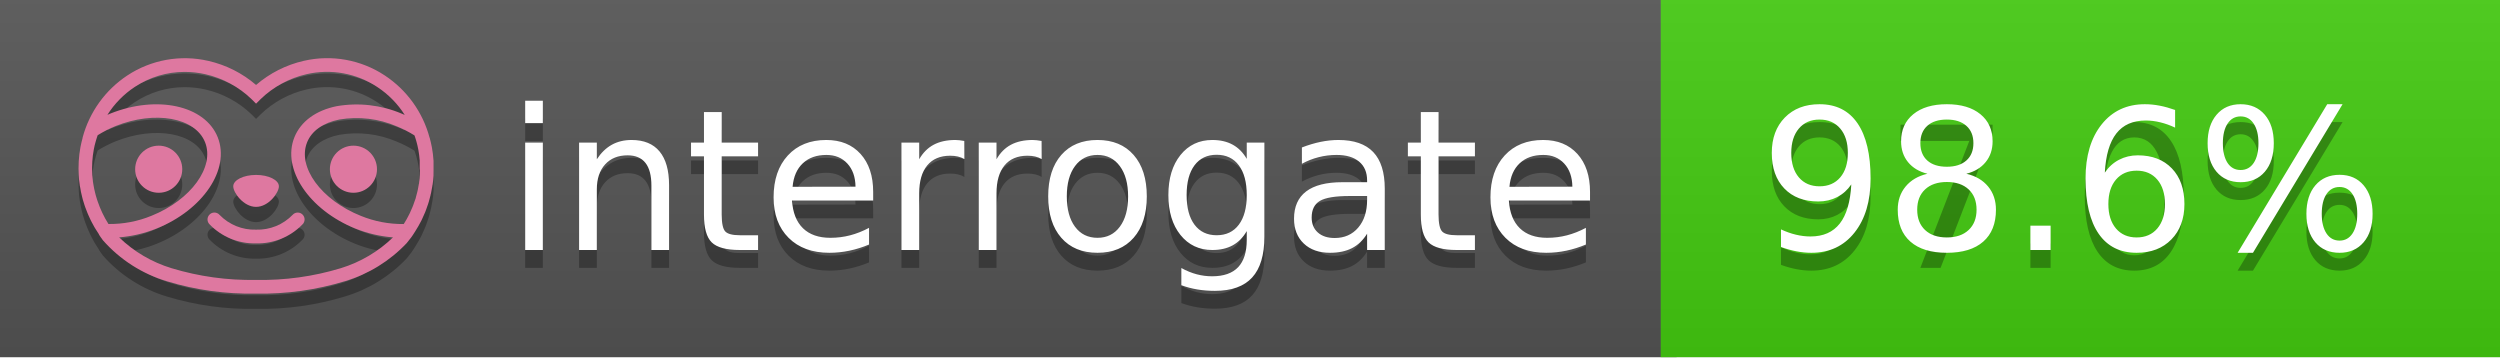
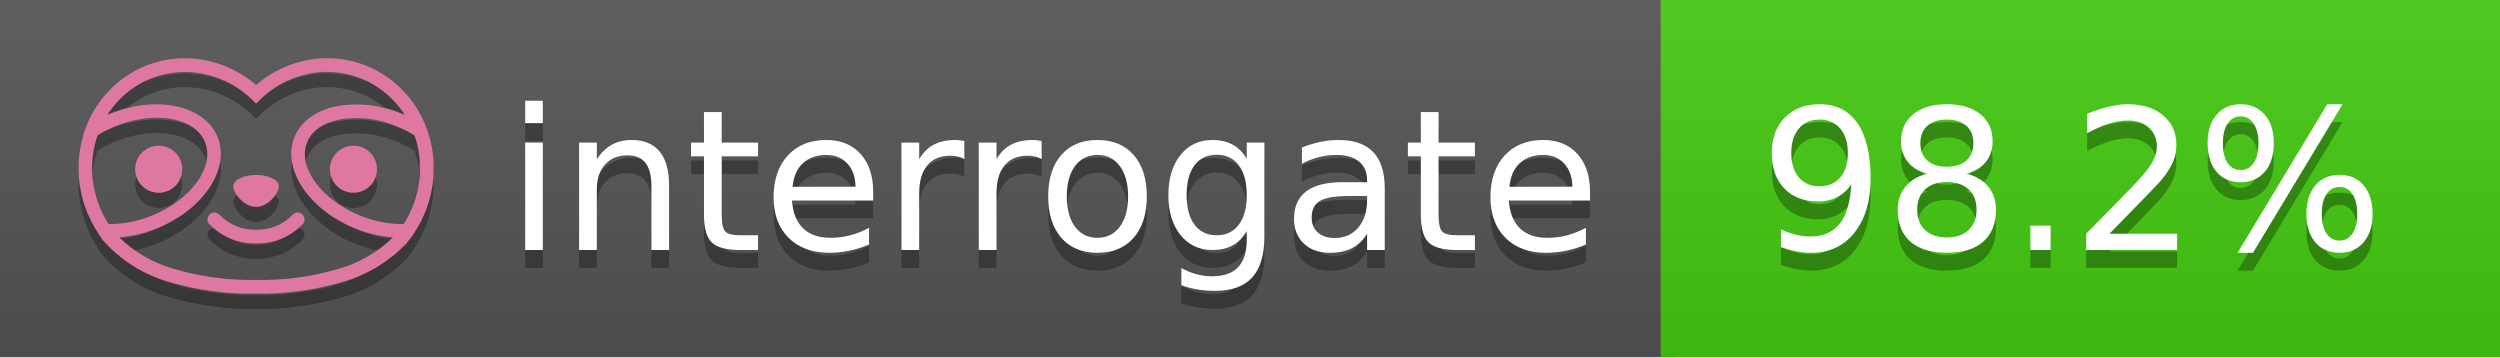
<svg xmlns="http://www.w3.org/2000/svg" width="140" height="20" viewBox="0 0 140 20" version="1.1" xml:space="preserve" style="fill-rule:evenodd;clip-rule:evenodd;stroke-linejoin:round;stroke-miterlimit:2;">
  <g transform="matrix(1,0,0,1,22,0)">
    <g id="backgrounds" transform="matrix(1.32789,0,0,1,-22.3892,0)">
      <rect x="0" y="0" width="71" height="20" style="fill:rgb(85,85,85);" />
    </g>
    <rect x="71" y="0" width="47" height="20" data-interrogate="color" style="fill:#4c1" />
    <g transform="matrix(1.19746,0,0,1,-22.3744,-4.85723e-16)">
      <rect x="0" y="0" width="118" height="20" style="fill:url(#_Linear1);" />
    </g>
  </g>
  <g fill="#fff" text-anchor="middle" font-family="DejaVu Sans,Verdana,Geneva,sans-serif" font-size="110">
    <text x="590" y="150" fill="#010101" fill-opacity=".3" transform="scale(.1)" textLength="610">interrogate</text>
    <text x="590" y="140" transform="scale(.1)" textLength="610">interrogate</text>
-     <text x="1160" y="150" fill="#010101" fill-opacity=".3" transform="scale(.1)" textLength="370" data-interrogate="result">97.0%</text>
-     <text x="1160" y="140" transform="scale(.1)" textLength="370" data-interrogate="result">98.6%</text>
+     <text x="1160" y="150" fill="#010101" fill-opacity=".3" transform="scale(.1)" textLength="370" data-interrogate="result">98.2%</text>
+     <text x="1160" y="140" transform="scale(.1)" textLength="370" data-interrogate="result">98.2%</text>
  </g>
  <g id="logo-shadow" transform="matrix(0.854876,0,0,0.854876,-6.73514,1.732)">
    <g transform="matrix(0.299012,0,0,0.299012,9.70229,-6.68582)">
      <path d="M50,64.25C52.76,64.25 55,61.13 55,59.75C55,58.37 52.76,57.25 50,57.25C47.24,57.25 45,58.37 45,59.75C45,61.13 47.24,64.25 50,64.25Z" style="fill:rgb(1,1,1);fill-opacity:0.3;fill-rule:nonzero;" />
    </g>
    <g transform="matrix(0.299012,0,0,0.299012,9.70229,-6.68582)">
      <path d="M88,49.05C86.506,43.475 83.018,38.638 78.2,35.46C72.969,32.002 66.539,30.844 60.43,32.26C56.576,33.145 52.995,34.958 50,37.54C46.998,34.958 43.411,33.149 39.55,32.27C33.441,30.853 27.011,32.011 21.78,35.47C16.97,38.652 13.489,43.489 12,49.06L12,49.13C11.82,49.79 11.66,50.46 11.53,51.13C11.146,53.207 11.021,55.323 11.16,57.43C11.16,58.03 11.26,58.63 11.34,59.23C11.34,59.51 11.43,59.79 11.48,60.07C11.53,60.35 11.58,60.68 11.64,60.98C11.7,61.28 11.8,61.69 11.89,62.05C11.98,62.41 11.99,62.47 12.05,62.68C12.16,63.07 12.28,63.46 12.41,63.84L12.58,64.34C12.72,64.74 12.88,65.14 13.04,65.53L13.23,65.98C13.403,66.373 13.583,66.767 13.77,67.16L13.99,67.59C14.19,67.97 14.39,68.35 14.61,68.73L14.87,69.15C15.1,69.52 15.33,69.89 15.58,70.26L15.58,70.32L15.99,70.93C16.14,71.14 16.29,71.36 16.45,71.57C20.206,75.83 25.086,78.95 30.53,80.57C36.839,82.48 43.41,83.385 50,83.25C56.599,83.374 63.177,82.456 69.49,80.53C74.644,78.978 79.303,76.102 83,72.19C83.34,71.78 83.65,71.35 84,70.92L84.18,70.66L84.33,70.44L84.41,70.32C84.55,70.12 84.67,69.9 84.81,69.7C85.07,69.3 85.32,68.89 85.55,68.48C85.78,68.07 86.02,67.65 86.23,67.22C86.31,67.05 86.39,66.88 86.47,66.7C86.67,66.28 86.85,65.87 87.03,65.44L87.23,64.92C87.397,64.487 87.55,64.05 87.69,63.61L87.85,63.09C87.98,62.64 88.1,62.19 88.21,61.74C88.21,61.57 88.3,61.39 88.33,61.22C88.43,60.75 88.52,60.22 88.6,59.79C88.6,59.64 88.66,59.49 88.68,59.33C88.77,58.71 88.84,58.08 88.88,57.45L88.88,54.17C88.817,53.164 88.693,52.162 88.51,51.17C88.38,50.5 88.23,49.84 88.05,49.17L88,49.05ZM85.89,56.44L85.89,57.23C85.89,57.78 85.79,58.32 85.72,58.86C85.72,59.01 85.72,59.15 85.65,59.3C85.59,59.7 85.51,60.11 85.43,60.51L85.32,60.99C85.23,61.38 85.12,61.77 85.01,62.16C85.01,62.31 84.93,62.46 84.88,62.6C84.74,63.04 84.59,63.47 84.42,63.9L84.27,64.28C84.1,64.71 83.91,65.14 83.71,65.56C83.51,65.98 83.43,66.12 83.28,66.4L83.01,66.91C82.83,67.223 82.643,67.537 82.45,67.85L82.35,68.01C79.121,68.047 75.918,67.434 72.93,66.21C64.27,62.74 59,55.52 61.18,50.11C62.18,47.6 64.7,45.82 68.26,45.11C72.489,44.395 76.835,44.908 80.78,46.59C82.141,47.144 83.453,47.813 84.7,48.59C84.76,48.76 84.82,48.93 84.88,49.1C84.94,49.27 85.05,49.63 85.12,49.9C85.28,50.5 85.44,51.1 85.55,51.73C85.691,52.507 85.792,53.292 85.85,54.08L85.85,55.89C85.85,56.12 85.91,56.25 85.91,56.45L85.89,56.44ZM17.66,68C16.668,66.435 15.869,64.756 15.28,63L15.17,62.68C15.06,62.35 14.96,62.01 14.87,61.68C14.823,61.493 14.777,61.31 14.73,61.13C14.66,60.84 14.59,60.55 14.53,60.27C14.47,59.99 14.43,59.72 14.38,59.44C14.33,59.16 14.3,59 14.27,58.78C14.2,58.27 14.15,57.78 14.11,57.23L14.11,57.03C14.008,55.236 14.122,53.437 14.45,51.67C14.56,51.06 14.71,50.46 14.88,49.87C14.96,49.59 15.04,49.32 15.13,49.05C15.22,48.78 15.24,48.72 15.3,48.55C16.548,47.774 17.859,47.105 19.22,46.55C27.86,43.09 36.65,44.67 38.82,50.08C40.99,55.49 35.73,62.74 27.09,66.2C24.101,67.431 20.893,68.043 17.66,68ZM68.57,77.68C62.554,79.508 56.287,80.376 50,80.25C43.737,80.37 37.495,79.506 31.5,77.69C27.185,76.38 23.243,74.062 20,70.93C22.815,70.706 25.58,70.055 28.2,69C38.37,64.92 44.39,56 41.6,49C38.81,42 28.27,39.72 18.1,43.8L17.43,44.09C18.973,41.648 21.019,39.561 23.43,37.97C26.671,35.824 30.473,34.68 34.36,34.68C35.884,34.681 37.404,34.852 38.89,35.19C42.694,36.049 46.191,37.935 49,40.64L50,41.64L51,40.64C53.797,37.937 57.279,36.049 61.07,35.18C66.402,33.947 72.014,34.968 76.57,38C78.98,39.588 81.026,41.671 82.57,44.11L81.9,43.82C77.409,41.921 72.464,41.355 67.66,42.19C63.08,43.12 59.79,45.54 58.39,49.02C55.6,55.97 61.62,64.94 71.79,69.02C74.414,70.07 77.182,70.714 80,70.93C76.776,74.05 72.859,76.363 68.57,77.68Z" style="fill:rgb(1,1,1);fill-opacity:0.3;fill-rule:nonzero;" />
    </g>
    <g transform="matrix(0.299012,0,0,0.299012,9.70229,-6.68582)">
      <circle cx="71.33" cy="56" r="5.16" style="fill:rgb(1,1,1);fill-opacity:0.3;" />
    </g>
    <g transform="matrix(0.299012,0,0,0.299012,9.70229,-6.68582)">
      <circle cx="28.67" cy="56" r="5.16" style="fill:rgb(1,1,1);fill-opacity:0.3;" />
    </g>
    <g transform="matrix(0.299012,0,0,0.299012,9.70229,-6.68582)">
      <path d="M58,66C55.912,68.161 53.003,69.339 50,69.24C46.997,69.339 44.088,68.161 42,66C41.714,65.677 41.302,65.491 40.87,65.491C40.042,65.491 39.361,66.172 39.361,67C39.361,67.368 39.496,67.724 39.74,68C42.403,70.804 46.134,72.35 50,72.25C53.862,72.347 57.59,70.802 60.25,68C60.495,67.725 60.63,67.369 60.63,67C60.63,66.174 59.951,65.495 59.125,65.495C58.695,65.495 58.285,65.679 58,66Z" style="fill:rgb(1,1,1);fill-opacity:0.3;fill-rule:nonzero;" />
    </g>
  </g>
  <g id="logo-pink" transform="matrix(0.854876,0,0,0.854876,-6.73514,0.877124)">
    <g transform="matrix(0.299012,0,0,0.299012,9.70229,-6.68582)">
      <path d="M50,64.25C52.76,64.25 55,61.13 55,59.75C55,58.37 52.76,57.25 50,57.25C47.24,57.25 45,58.37 45,59.75C45,61.13 47.24,64.25 50,64.25Z" style="fill:rgb(222,120,160);fill-rule:nonzero;" />
    </g>
    <g transform="matrix(0.299012,0,0,0.299012,9.70229,-6.68582)">
      <path d="M88,49.05C86.506,43.475 83.018,38.638 78.2,35.46C72.969,32.002 66.539,30.844 60.43,32.26C56.576,33.145 52.995,34.958 50,37.54C46.998,34.958 43.411,33.149 39.55,32.27C33.441,30.853 27.011,32.011 21.78,35.47C16.97,38.652 13.489,43.489 12,49.06L12,49.13C11.82,49.79 11.66,50.46 11.53,51.13C11.146,53.207 11.021,55.323 11.16,57.43C11.16,58.03 11.26,58.63 11.34,59.23C11.34,59.51 11.43,59.79 11.48,60.07C11.53,60.35 11.58,60.68 11.64,60.98C11.7,61.28 11.8,61.69 11.89,62.05C11.98,62.41 11.99,62.47 12.05,62.68C12.16,63.07 12.28,63.46 12.41,63.84L12.58,64.34C12.72,64.74 12.88,65.14 13.04,65.53L13.23,65.98C13.403,66.373 13.583,66.767 13.77,67.16L13.99,67.59C14.19,67.97 14.39,68.35 14.61,68.73L14.87,69.15C15.1,69.52 15.33,69.89 15.58,70.26L15.58,70.32L15.99,70.93C16.14,71.14 16.29,71.36 16.45,71.57C20.206,75.83 25.086,78.95 30.53,80.57C36.839,82.48 43.41,83.385 50,83.25C56.599,83.374 63.177,82.456 69.49,80.53C74.644,78.978 79.303,76.102 83,72.19C83.34,71.78 83.65,71.35 84,70.92L84.18,70.66L84.33,70.44L84.41,70.32C84.55,70.12 84.67,69.9 84.81,69.7C85.07,69.3 85.32,68.89 85.55,68.48C85.78,68.07 86.02,67.65 86.23,67.22C86.31,67.05 86.39,66.88 86.47,66.7C86.67,66.28 86.85,65.87 87.03,65.44L87.23,64.92C87.397,64.487 87.55,64.05 87.69,63.61L87.85,63.09C87.98,62.64 88.1,62.19 88.21,61.74C88.21,61.57 88.3,61.39 88.33,61.22C88.43,60.75 88.52,60.22 88.6,59.79C88.6,59.64 88.66,59.49 88.68,59.33C88.77,58.71 88.84,58.08 88.88,57.45L88.88,54.17C88.817,53.164 88.693,52.162 88.51,51.17C88.38,50.5 88.23,49.84 88.05,49.17L88,49.05ZM85.89,56.44L85.89,57.23C85.89,57.78 85.79,58.32 85.72,58.86C85.72,59.01 85.72,59.15 85.65,59.3C85.59,59.7 85.51,60.11 85.43,60.51L85.32,60.99C85.23,61.38 85.12,61.77 85.01,62.16C85.01,62.31 84.93,62.46 84.88,62.6C84.74,63.04 84.59,63.47 84.42,63.9L84.27,64.28C84.1,64.71 83.91,65.14 83.71,65.56C83.51,65.98 83.43,66.12 83.28,66.4L83.01,66.91C82.83,67.223 82.643,67.537 82.45,67.85L82.35,68.01C79.121,68.047 75.918,67.434 72.93,66.21C64.27,62.74 59,55.52 61.18,50.11C62.18,47.6 64.7,45.82 68.26,45.11C72.489,44.395 76.835,44.908 80.78,46.59C82.141,47.144 83.453,47.813 84.7,48.59C84.76,48.76 84.82,48.93 84.88,49.1C84.94,49.27 85.05,49.63 85.12,49.9C85.28,50.5 85.44,51.1 85.55,51.73C85.691,52.507 85.792,53.292 85.85,54.08L85.85,55.89C85.85,56.12 85.91,56.25 85.91,56.45L85.89,56.44ZM17.66,68C16.668,66.435 15.869,64.756 15.28,63L15.17,62.68C15.06,62.35 14.96,62.01 14.87,61.68C14.823,61.493 14.777,61.31 14.73,61.13C14.66,60.84 14.59,60.55 14.53,60.27C14.47,59.99 14.43,59.72 14.38,59.44C14.33,59.16 14.3,59 14.27,58.78C14.2,58.27 14.15,57.78 14.11,57.23L14.11,57.03C14.008,55.236 14.122,53.437 14.45,51.67C14.56,51.06 14.71,50.46 14.88,49.87C14.96,49.59 15.04,49.32 15.13,49.05C15.22,48.78 15.24,48.72 15.3,48.55C16.548,47.774 17.859,47.105 19.22,46.55C27.86,43.09 36.65,44.67 38.82,50.08C40.99,55.49 35.73,62.74 27.09,66.2C24.101,67.431 20.893,68.043 17.66,68ZM68.57,77.68C62.554,79.508 56.287,80.376 50,80.25C43.737,80.37 37.495,79.506 31.5,77.69C27.185,76.38 23.243,74.062 20,70.93C22.815,70.706 25.58,70.055 28.2,69C38.37,64.92 44.39,56 41.6,49C38.81,42 28.27,39.72 18.1,43.8L17.43,44.09C18.973,41.648 21.019,39.561 23.43,37.97C26.671,35.824 30.473,34.68 34.36,34.68C35.884,34.681 37.404,34.852 38.89,35.19C42.694,36.049 46.191,37.935 49,40.64L50,41.64L51,40.64C53.797,37.937 57.279,36.049 61.07,35.18C66.402,33.947 72.014,34.968 76.57,38C78.98,39.588 81.026,41.671 82.57,44.11L81.9,43.82C77.409,41.921 72.464,41.355 67.66,42.19C63.08,43.12 59.79,45.54 58.39,49.02C55.6,55.97 61.62,64.94 71.79,69.02C74.414,70.07 77.182,70.714 80,70.93C76.776,74.05 72.859,76.363 68.57,77.68Z" style="fill:rgb(222,120,160);fill-rule:nonzero;" />
    </g>
    <g transform="matrix(0.299012,0,0,0.299012,9.70229,-6.68582)">
      <circle cx="71.33" cy="56" r="5.16" style="fill:rgb(222,120,160);" />
    </g>
    <g transform="matrix(0.299012,0,0,0.299012,9.70229,-6.68582)">
      <circle cx="28.67" cy="56" r="5.16" style="fill:rgb(222,120,160);" />
    </g>
    <g transform="matrix(0.299012,0,0,0.299012,9.70229,-6.68582)">
      <path d="M58,66C55.912,68.161 53.003,69.339 50,69.24C46.997,69.339 44.088,68.161 42,66C41.714,65.677 41.302,65.491 40.87,65.491C40.042,65.491 39.361,66.172 39.361,67C39.361,67.368 39.496,67.724 39.74,68C42.403,70.804 46.134,72.35 50,72.25C53.862,72.347 57.59,70.802 60.25,68C60.495,67.725 60.63,67.369 60.63,67C60.63,66.174 59.951,65.495 59.125,65.495C58.695,65.495 58.285,65.679 58,66Z" style="fill:rgb(222,120,160);fill-rule:nonzero;" />
    </g>
  </g>
  <defs>
    <linearGradient id="_Linear1" x1="0" y1="0" x2="1" y2="0" gradientUnits="userSpaceOnUse" gradientTransform="matrix(1.22465e-15,20,-20,1.22465e-15,0,0)">
      <stop offset="0" style="stop-color:rgb(187,187,187);stop-opacity:0.1" />
      <stop offset="1" style="stop-color:black;stop-opacity:0.1" />
    </linearGradient>
  </defs>
</svg>
